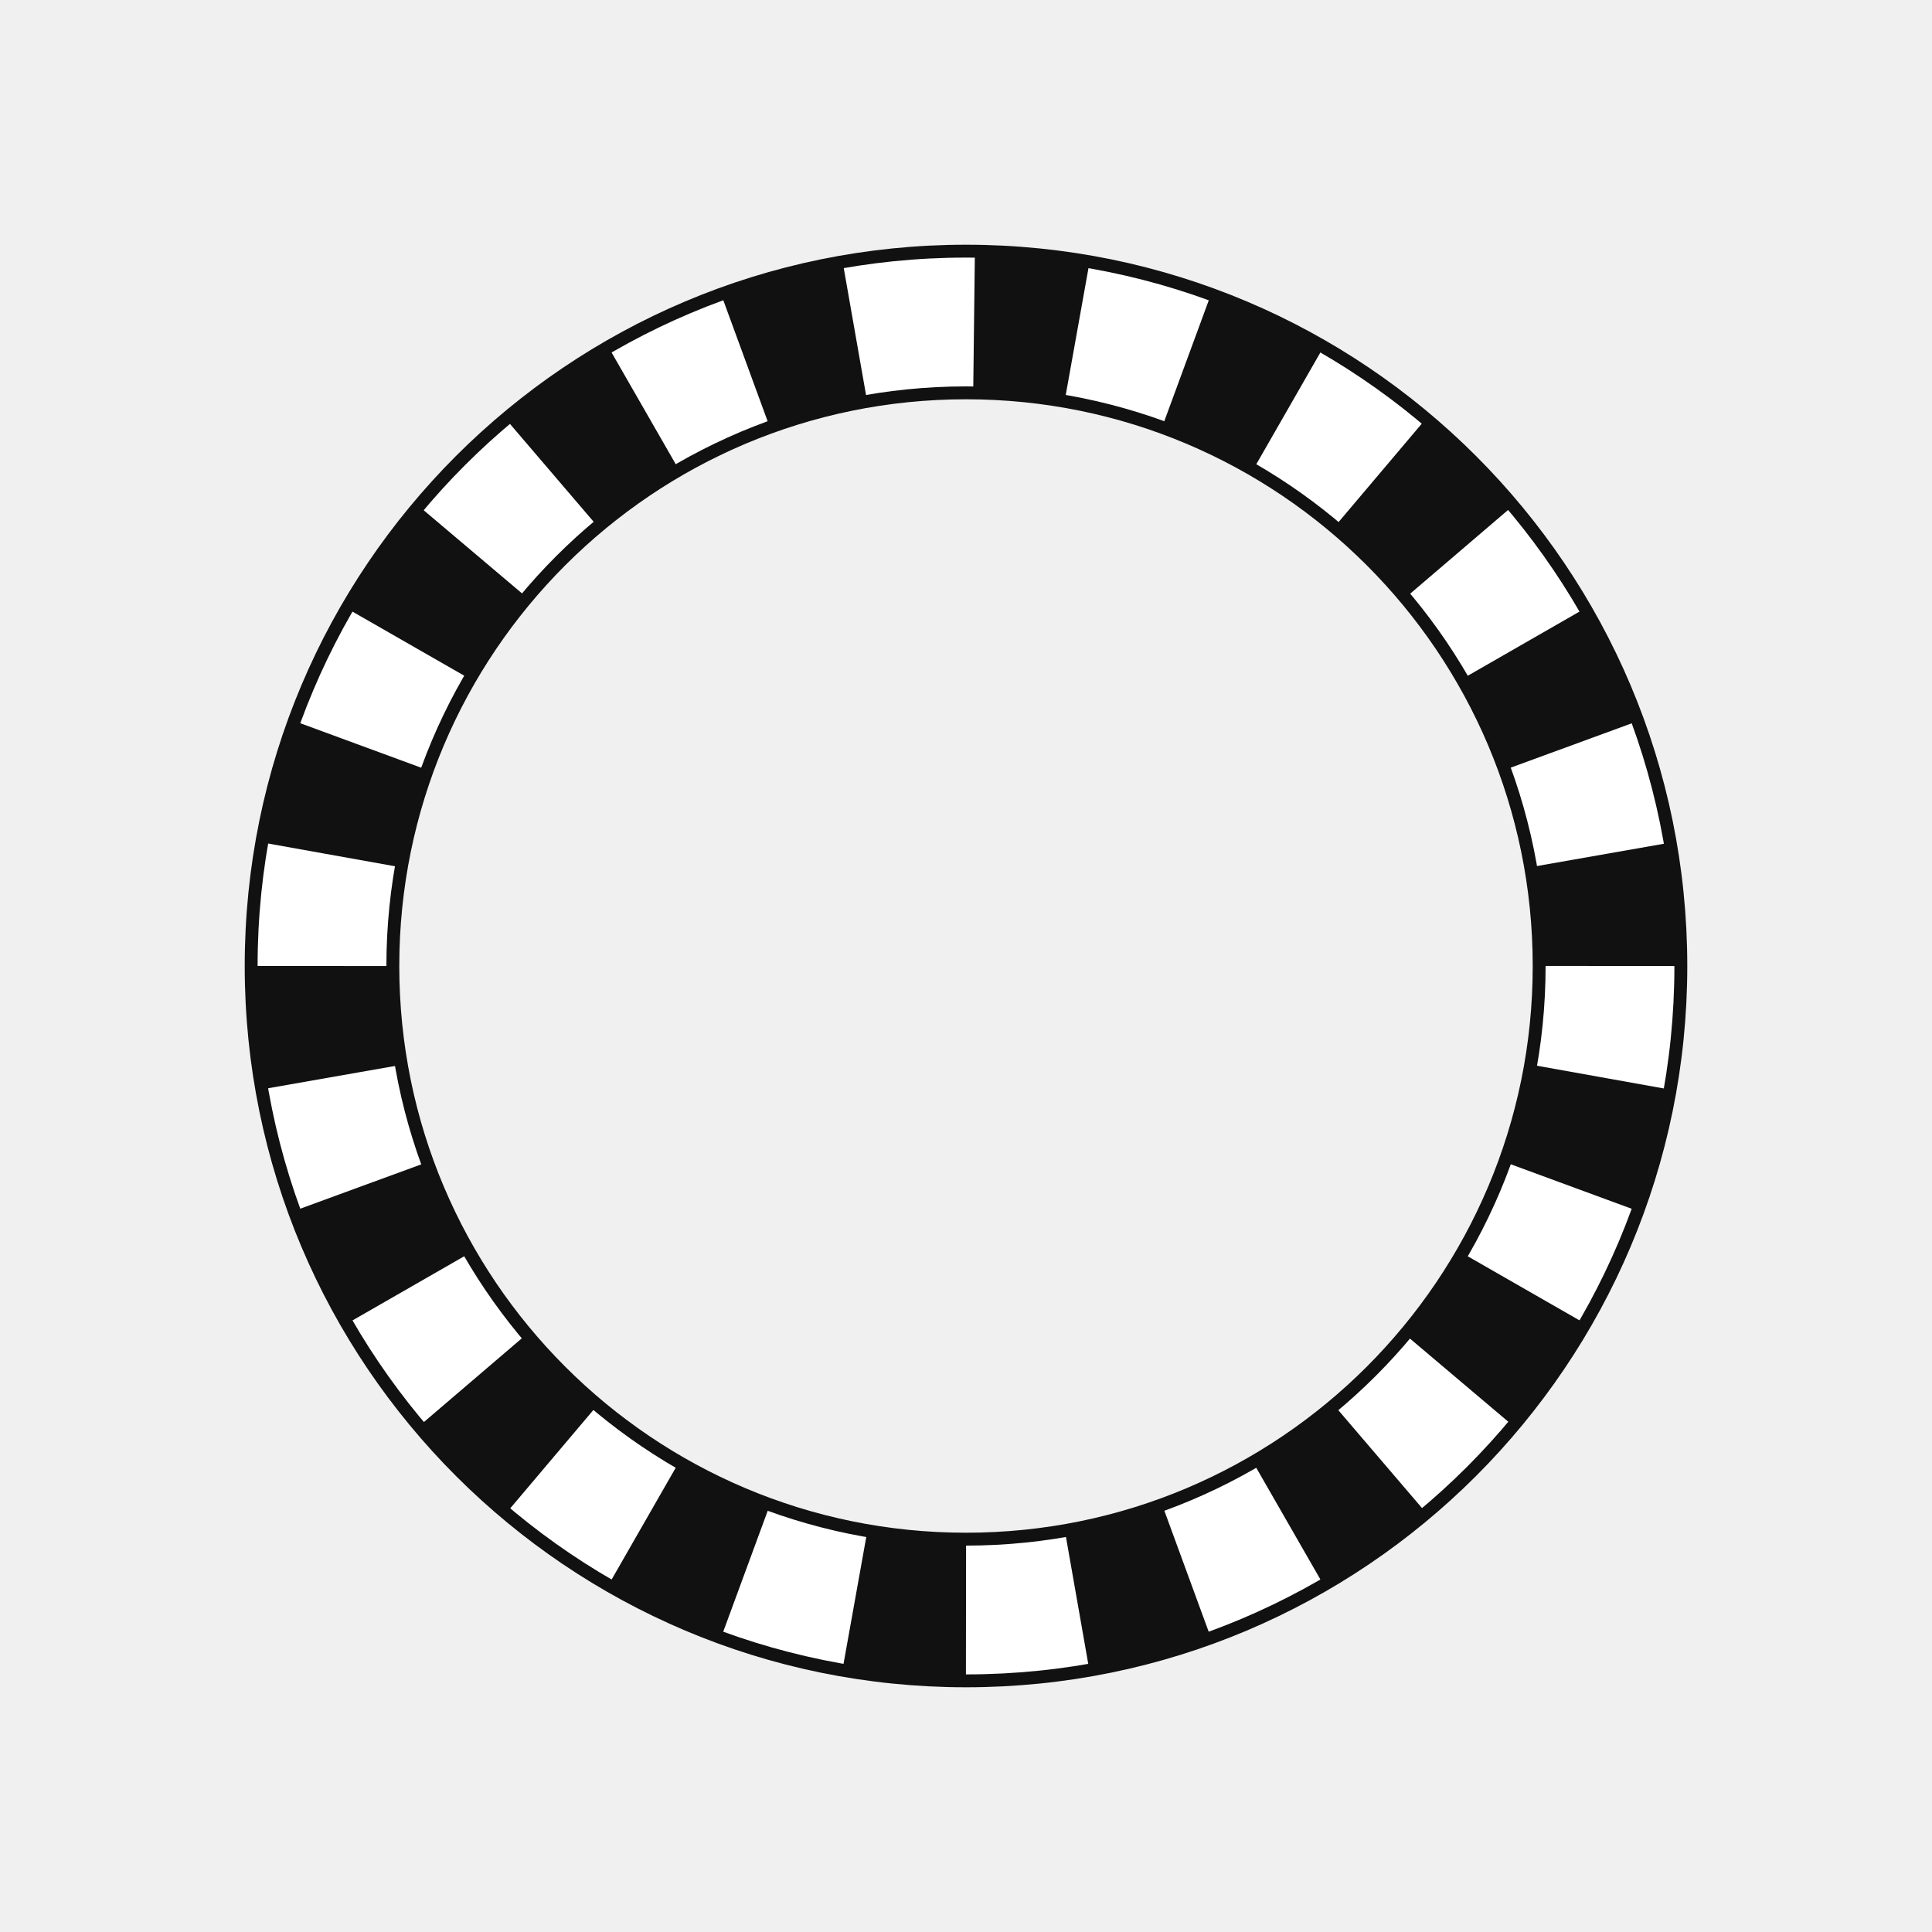
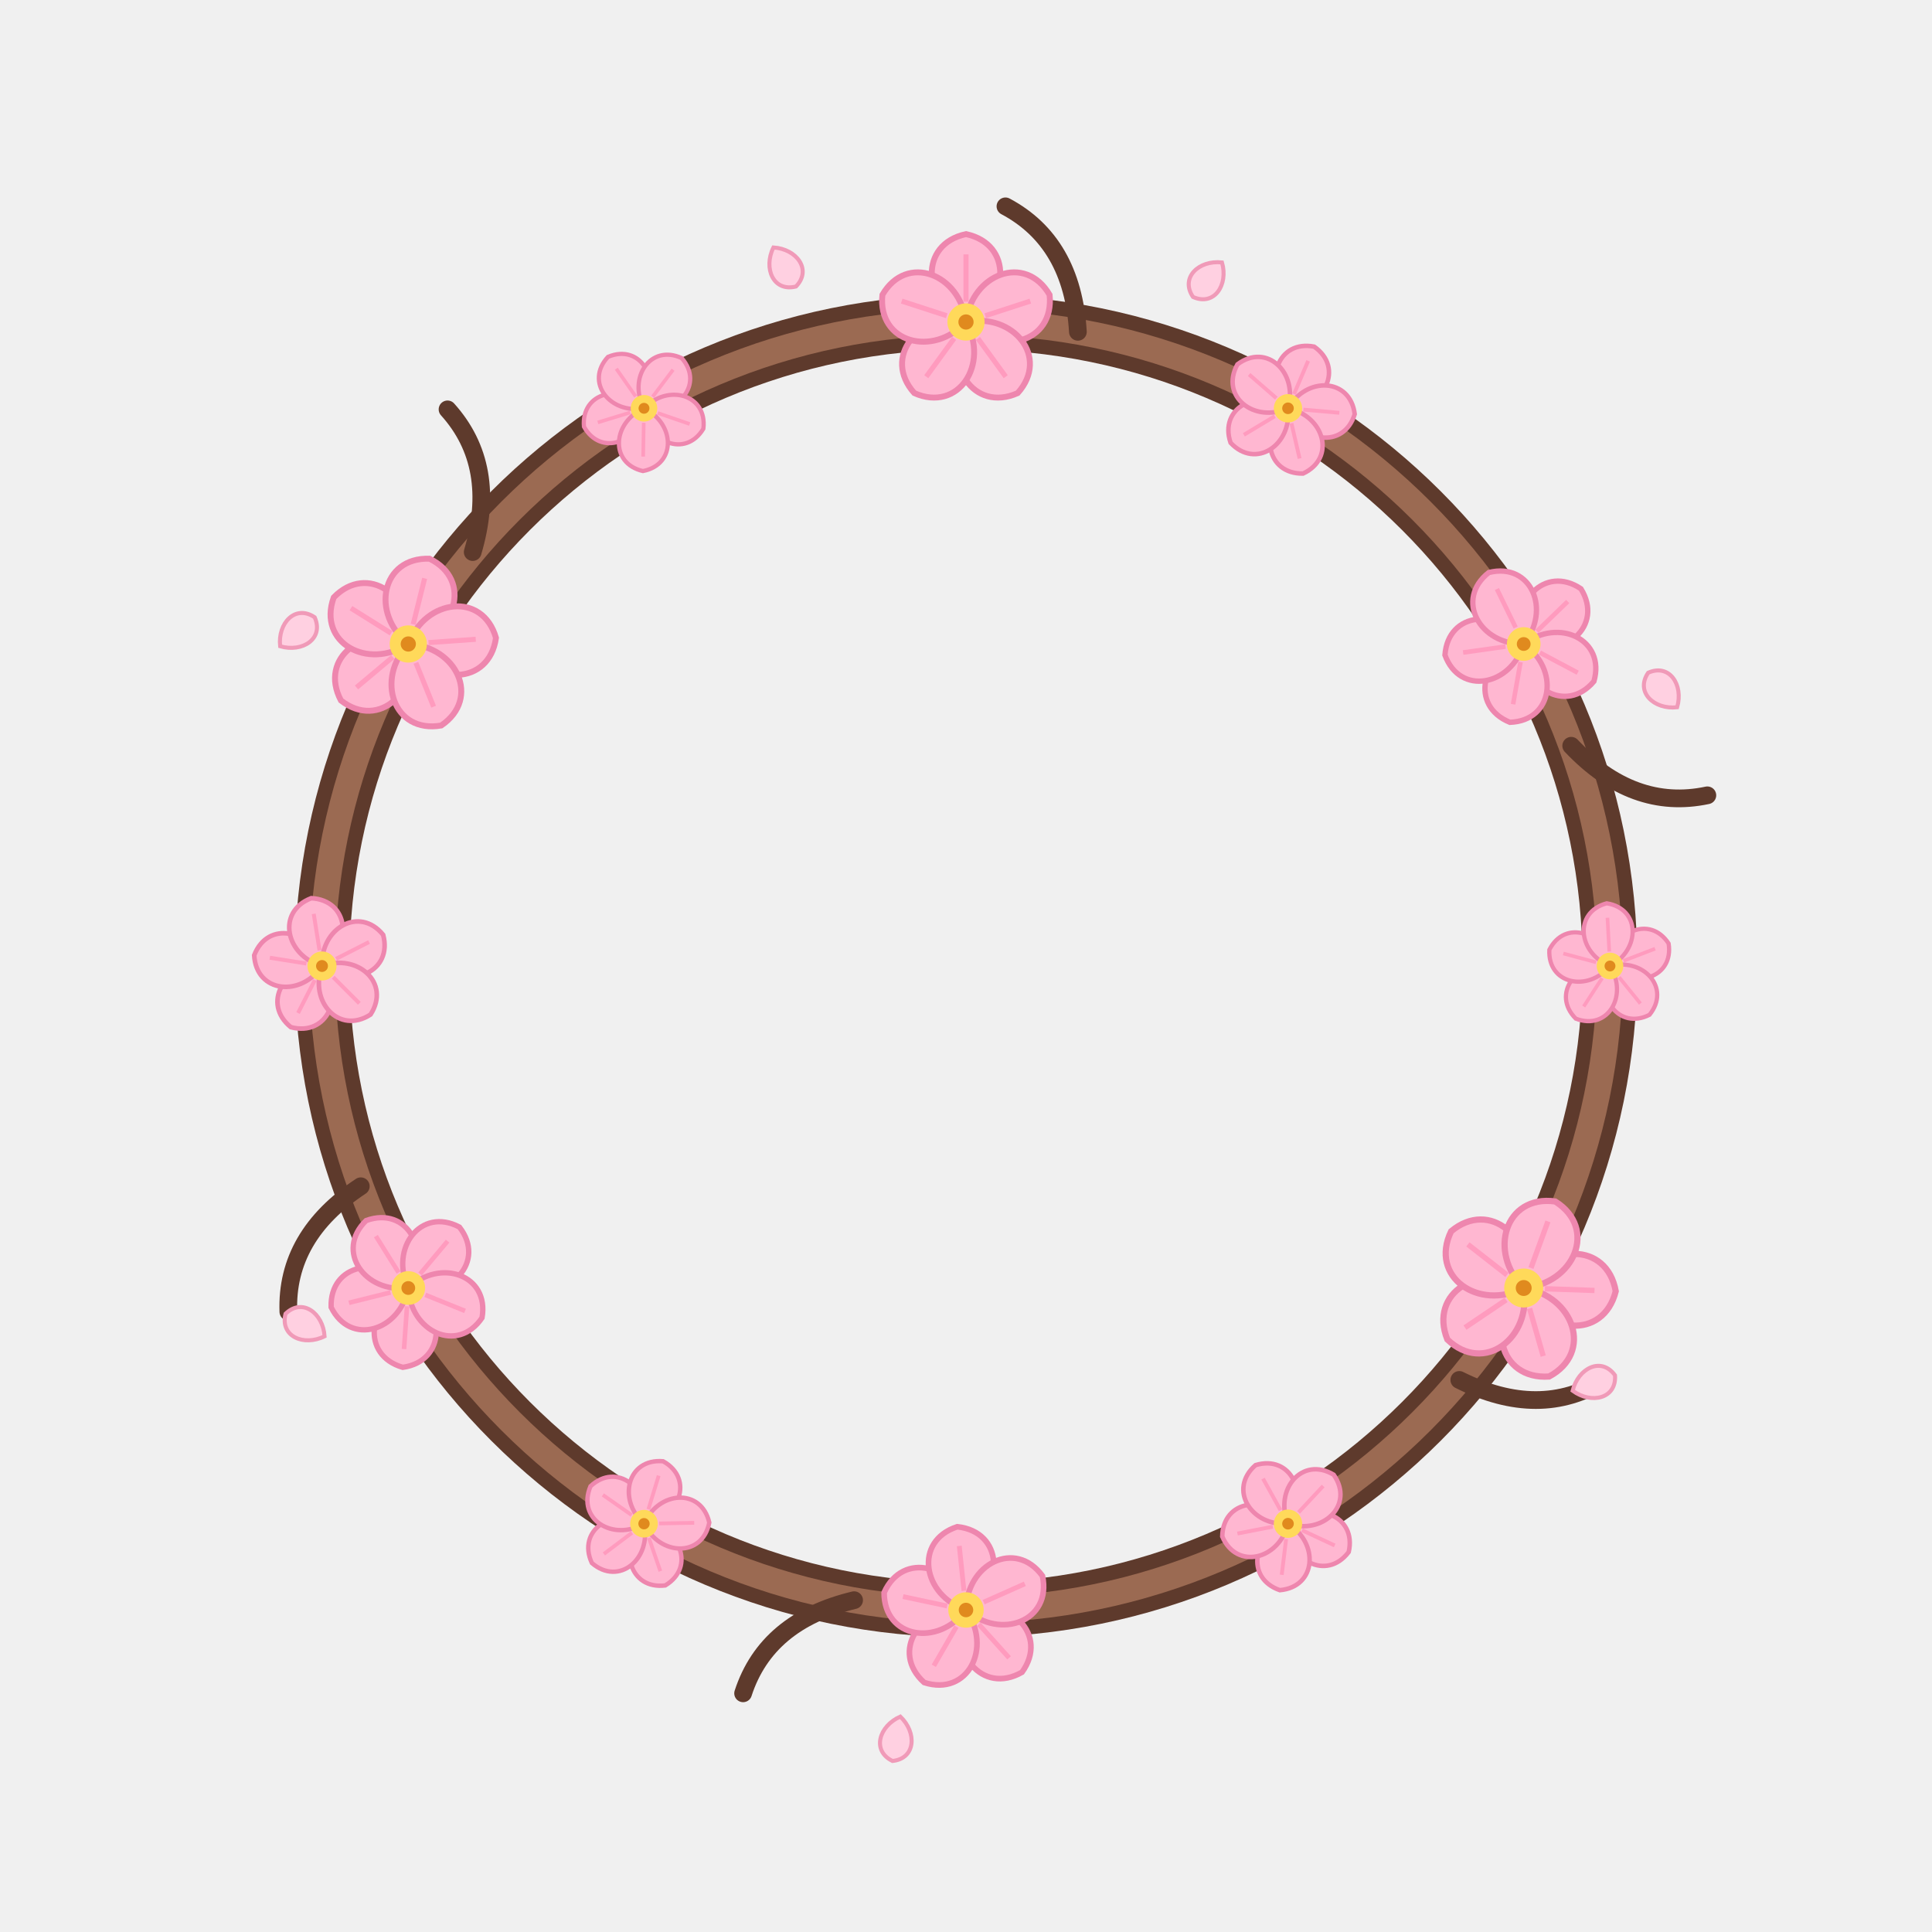
<svg xmlns="http://www.w3.org/2000/svg" viewBox="0 0 120 120">
-   <path d="M60 20A40 40 0 0 1 67.4 20.7" fill="none" stroke="#111" stroke-width="8.5" />
-   <path d="M66.9 20.6A40 40 0 0 1 74.1 22.6" fill="none" stroke="#fff" stroke-width="8.5" />
-   <path d="M73.7 22.4A40 40 0 0 1 80.4 25.6" fill="none" stroke="#111" stroke-width="8.5" />
-   <path d="M80 25.4A40 40 0 0 1 86.1 29.7" fill="none" stroke="#fff" stroke-width="8.5" />
-   <path d="M85.7 29.4A40 40 0 0 1 90.9 34.7" fill="none" stroke="#111" stroke-width="8.5" />
-   <path d="M90.6 34.3A40 40 0 0 1 94.9 40.4" fill="none" stroke="#fff" stroke-width="8.5" />
-   <path d="M94.6 40A40 40 0 0 1 97.7 46.8" fill="none" stroke="#111" stroke-width="8.5" />
-   <path d="M97.6 46.3A40 40 0 0 1 99.5 53.5" fill="none" stroke="#fff" stroke-width="8.5" />
-   <path d="M99.4 53.1A40 40 0 0 1 100 60.5" fill="none" stroke="#111" stroke-width="8.5" />
-   <path d="M100 60A40 40 0 0 1 99.3 67.4" fill="none" stroke="#fff" stroke-width="8.5" />
-   <path d="M99.4 66.9A40 40 0 0 1 97.4 74.1" fill="none" stroke="#111" stroke-width="8.5" />
-   <path d="M97.6 73.7A40 40 0 0 1 94.4 80.4" fill="none" stroke="#fff" stroke-width="8.5" />
-   <path d="M94.6 80A40 40 0 0 1 90.3 86.1" fill="none" stroke="#111" stroke-width="8.5" />
-   <path d="M90.6 85.7A40 40 0 0 1 85.3 90.9" fill="none" stroke="#fff" stroke-width="8.5" />
-   <path d="M85.7 90.6A40 40 0 0 1 79.6 94.9" fill="none" stroke="#111" stroke-width="8.5" />
-   <path d="M80 94.6A40 40 0 0 1 73.2 97.7" fill="none" stroke="#fff" stroke-width="8.5" />
-   <path d="M73.7 97.6A40 40 0 0 1 66.5 99.5" fill="none" stroke="#111" stroke-width="8.5" />
-   <path d="M66.9 99.4A40 40 0 0 1 59.5 100" fill="none" stroke="#fff" stroke-width="8.5" />
-   <path d="M60 100A40 40 0 0 1 52.6 99.3" fill="none" stroke="#111" stroke-width="8.5" />
-   <path d="M53.1 99.4A40 40 0 0 1 45.9 97.4" fill="none" stroke="#fff" stroke-width="8.5" />
-   <path d="M46.3 97.6A40 40 0 0 1 39.6 94.4" fill="none" stroke="#111" stroke-width="8.5" />
-   <path d="M40 94.6A40 40 0 0 1 33.9 90.3" fill="none" stroke="#fff" stroke-width="8.5" />
-   <path d="M34.3 90.6A40 40 0 0 1 29.1 85.3" fill="none" stroke="#111" stroke-width="8.5" />
-   <path d="M29.4 85.7A40 40 0 0 1 25.1 79.6" fill="none" stroke="#fff" stroke-width="8.5" />
-   <path d="M25.4 80A40 40 0 0 1 22.3 73.2" fill="none" stroke="#111" stroke-width="8.5" />
-   <path d="M22.4 73.7A40 40 0 0 1 20.5 66.5" fill="none" stroke="#fff" stroke-width="8.5" />
-   <path d="M20.6 66.9A40 40 0 0 1 20 59.5" fill="none" stroke="#111" stroke-width="8.5" />
-   <path d="M20 60A40 40 0 0 1 20.7 52.6" fill="none" stroke="#fff" stroke-width="8.5" />
-   <path d="M20.6 53.1A40 40 0 0 1 22.6 45.9" fill="none" stroke="#111" stroke-width="8.5" />
-   <path d="M22.4 46.3A40 40 0 0 1 25.6 39.6" fill="none" stroke="#fff" stroke-width="8.5" />
-   <path d="M25.4 40A40 40 0 0 1 29.7 33.9" fill="none" stroke="#111" stroke-width="8.5" />
-   <path d="M29.4 34.3A40 40 0 0 1 34.7 29.1" fill="none" stroke="#fff" stroke-width="8.5" />
-   <path d="M34.3 29.4A40 40 0 0 1 40.4 25.1" fill="none" stroke="#111" stroke-width="8.5" />
-   <path d="M40 25.4A40 40 0 0 1 46.8 22.3" fill="none" stroke="#fff" stroke-width="8.5" />
-   <path d="M46.3 22.4A40 40 0 0 1 53.5 20.5" fill="none" stroke="#111" stroke-width="8.5" />
-   <path d="M53.1 20.6A40 40 0 0 1 60.5 20" fill="none" stroke="#fff" stroke-width="8.5" />
-   <circle cx="60" cy="60" r="35.6" fill="none" stroke="#111" stroke-width="0.8" />
-   <circle cx="60" cy="60" r="44.4" fill="none" stroke="#111" stroke-width="0.8" />
+   <circle cx="60" cy="60" r="40" fill="none" stroke="#5e3a2c" stroke-width="3.4" />
+   <circle cx="60" cy="60" r="40" fill="none" stroke="#9b6a52" stroke-width="1.6" />
+   <path transform="translate(66.95 20.61) rotate(-30)" d="M0 0Q2.5 -5 0 -9" fill="none" stroke="#5e3a2c" stroke-width="1.1" stroke-linecap="round" />
+   <path transform="translate(97.59 46.32) rotate(110)" d="M0 0Q2.5 -5 0 -9" fill="none" stroke="#5e3a2c" stroke-width="1.1" stroke-linecap="round" />
+   <path transform="translate(90.64 85.71) rotate(90)" d="M0 0Q2.5 -5 0 -9" fill="none" stroke="#5e3a2c" stroke-width="1.1" stroke-linecap="round" />
+   <path transform="translate(53.05 99.39) rotate(230)" d="M0 0Q2.5 -5 0 -9" fill="none" stroke="#5e3a2c" stroke-width="1.1" stroke-linecap="round" />
+   <path transform="translate(22.41 73.68) rotate(210)" d="M0 0Q2.5 -5 0 -9" fill="none" stroke="#5e3a2c" stroke-width="1.1" stroke-linecap="round" />
+   <path transform="translate(29.36 34.29) rotate(350)" d="M0 0Q2.5 -5 0 -9" fill="none" stroke="#5e3a2c" stroke-width="1.1" stroke-linecap="round" />
+   <g transform="translate(60 20) rotate(0) scale(1.05)">
+     <path transform="rotate(0)" d="M0 0C-2.6 -1.2 -2.8 -4.6 0 -5.2C2.8 -4.6 2.6 -1.2 0 0Z" fill="#ffb7d1" stroke="#ee86ae" stroke-width=".35" />
+     <path transform="rotate(0)" d="M0 -1.2L0 -4" stroke="#ff8fb7" stroke-width=".3" opacity=".7" />
+     <path transform="rotate(72)" d="M0 0C-2.6 -1.2 -2.8 -4.6 0 -5.2C2.8 -4.6 2.6 -1.2 0 0Z" fill="#ffb7d1" stroke="#ee86ae" stroke-width=".35" />
+     <path transform="rotate(72)" d="M0 -1.2L0 -4" stroke="#ff8fb7" stroke-width=".3" opacity=".7" />
+     <path transform="rotate(144)" d="M0 0C-2.6 -1.2 -2.8 -4.6 0 -5.2C2.8 -4.6 2.6 -1.2 0 0Z" fill="#ffb7d1" stroke="#ee86ae" stroke-width=".35" />
+     <path transform="rotate(144)" d="M0 -1.2L0 -4" stroke="#ff8fb7" stroke-width=".3" opacity=".7" />
+     <path transform="rotate(216)" d="M0 0C-2.6 -1.2 -2.8 -4.6 0 -5.2C2.8 -4.6 2.6 -1.2 0 0Z" fill="#ffb7d1" stroke="#ee86ae" stroke-width=".35" />
+     <path transform="rotate(216)" d="M0 -1.2L0 -4" stroke="#ff8fb7" stroke-width=".3" opacity=".7" />
+     <path transform="rotate(288)" d="M0 0C-2.6 -1.2 -2.8 -4.6 0 -5.2C2.8 -4.6 2.6 -1.2 0 0Z" fill="#ffb7d1" stroke="#ee86ae" stroke-width=".35" />
+     <path transform="rotate(288)" d="M0 -1.2L0 -4" stroke="#ff8fb7" stroke-width=".3" opacity=".7" />
+     <circle r="1.1" fill="#ffd95a" />
+     <circle r=".45" fill="#e08a1e" />
+   </g>
+   <g transform="translate(80 25.36) rotate(23) scale(0.8)">
+     <path transform="rotate(0)" d="M0 0C-2.6 -1.2 -2.8 -4.6 0 -5.2C2.8 -4.6 2.6 -1.2 0 0Z" fill="#ffb7d1" stroke="#ee86ae" stroke-width=".35" />
+     <path transform="rotate(0)" d="M0 -1.2L0 -4" stroke="#ff8fb7" stroke-width=".3" opacity=".7" />
+     <path transform="rotate(72)" d="M0 0C-2.6 -1.2 -2.8 -4.6 0 -5.2C2.8 -4.6 2.6 -1.2 0 0Z" fill="#ffb7d1" stroke="#ee86ae" stroke-width=".35" />
+     <path transform="rotate(72)" d="M0 -1.2L0 -4" stroke="#ff8fb7" stroke-width=".3" opacity=".7" />
+     <path transform="rotate(144)" d="M0 0C-2.6 -1.2 -2.8 -4.6 0 -5.2C2.8 -4.6 2.6 -1.2 0 0Z" fill="#ffb7d1" stroke="#ee86ae" stroke-width=".35" />
+     <path transform="rotate(144)" d="M0 -1.2L0 -4" stroke="#ff8fb7" stroke-width=".3" opacity=".7" />
+     <path transform="rotate(216)" d="M0 0C-2.6 -1.2 -2.8 -4.6 0 -5.2C2.8 -4.6 2.6 -1.2 0 0Z" fill="#ffb7d1" stroke="#ee86ae" stroke-width=".35" />
+     <path transform="rotate(216)" d="M0 -1.2L0 -4" stroke="#ff8fb7" stroke-width=".3" opacity=".7" />
+     <path transform="rotate(288)" d="M0 0C-2.6 -1.2 -2.8 -4.6 0 -5.2C2.8 -4.6 2.6 -1.2 0 0Z" fill="#ffb7d1" stroke="#ee86ae" stroke-width=".35" />
+     <path transform="rotate(288)" d="M0 -1.2L0 -4" stroke="#ff8fb7" stroke-width=".3" opacity=".7" />
+     <circle r="1.1" fill="#ffd95a" />
+     <circle r=".45" fill="#e08a1e" />
+   </g>
+   <g transform="translate(94.64 40) rotate(46) scale(0.95)">
+     <path transform="rotate(0)" d="M0 0C-2.6 -1.2 -2.8 -4.6 0 -5.2C2.8 -4.6 2.6 -1.2 0 0Z" fill="#ffb7d1" stroke="#ee86ae" stroke-width=".35" />
+     <path transform="rotate(0)" d="M0 -1.2L0 -4" stroke="#ff8fb7" stroke-width=".3" opacity=".7" />
+     <path transform="rotate(72)" d="M0 0C-2.6 -1.2 -2.8 -4.6 0 -5.2C2.8 -4.6 2.6 -1.2 0 0Z" fill="#ffb7d1" stroke="#ee86ae" stroke-width=".35" />
+     <path transform="rotate(72)" d="M0 -1.2L0 -4" stroke="#ff8fb7" stroke-width=".3" opacity=".7" />
+     <path transform="rotate(144)" d="M0 0C-2.6 -1.2 -2.8 -4.6 0 -5.2C2.8 -4.6 2.6 -1.2 0 0Z" fill="#ffb7d1" stroke="#ee86ae" stroke-width=".35" />
+     <path transform="rotate(144)" d="M0 -1.2L0 -4" stroke="#ff8fb7" stroke-width=".3" opacity=".7" />
+     <path transform="rotate(216)" d="M0 0C-2.6 -1.2 -2.8 -4.6 0 -5.2C2.8 -4.6 2.6 -1.2 0 0Z" fill="#ffb7d1" stroke="#ee86ae" stroke-width=".35" />
+     <path transform="rotate(216)" d="M0 -1.2L0 -4" stroke="#ff8fb7" stroke-width=".3" opacity=".7" />
+     <path transform="rotate(288)" d="M0 0C-2.6 -1.2 -2.8 -4.6 0 -5.2C2.8 -4.6 2.6 -1.2 0 0Z" fill="#ffb7d1" stroke="#ee86ae" stroke-width=".35" />
+     <path transform="rotate(288)" d="M0 -1.2L0 -4" stroke="#ff8fb7" stroke-width=".3" opacity=".7" />
+     <circle r="1.1" fill="#ffd95a" />
+     <circle r=".45" fill="#e08a1e" />
+   </g>
+   <g transform="translate(100 60) rotate(69) scale(0.75)">
+     <path transform="rotate(0)" d="M0 0C-2.6 -1.2 -2.8 -4.6 0 -5.2C2.8 -4.6 2.6 -1.2 0 0Z" fill="#ffb7d1" stroke="#ee86ae" stroke-width=".35" />
+     <path transform="rotate(0)" d="M0 -1.2L0 -4" stroke="#ff8fb7" stroke-width=".3" opacity=".7" />
+     <path transform="rotate(72)" d="M0 0C-2.6 -1.2 -2.8 -4.6 0 -5.2C2.8 -4.6 2.6 -1.2 0 0Z" fill="#ffb7d1" stroke="#ee86ae" stroke-width=".35" />
+     <path transform="rotate(72)" d="M0 -1.2L0 -4" stroke="#ff8fb7" stroke-width=".3" opacity=".7" />
+     <path transform="rotate(144)" d="M0 0C-2.6 -1.2 -2.8 -4.6 0 -5.2C2.8 -4.6 2.6 -1.2 0 0Z" fill="#ffb7d1" stroke="#ee86ae" stroke-width=".35" />
+     <path transform="rotate(144)" d="M0 -1.2L0 -4" stroke="#ff8fb7" stroke-width=".3" opacity=".7" />
+     <path transform="rotate(216)" d="M0 0C-2.6 -1.2 -2.8 -4.6 0 -5.2C2.8 -4.6 2.6 -1.2 0 0Z" fill="#ffb7d1" stroke="#ee86ae" stroke-width=".35" />
+     <path transform="rotate(216)" d="M0 -1.2L0 -4" stroke="#ff8fb7" stroke-width=".3" opacity=".7" />
+     <path transform="rotate(288)" d="M0 0C-2.6 -1.2 -2.8 -4.6 0 -5.2C2.8 -4.6 2.6 -1.2 0 0Z" fill="#ffb7d1" stroke="#ee86ae" stroke-width=".35" />
+     <path transform="rotate(288)" d="M0 -1.2L0 -4" stroke="#ff8fb7" stroke-width=".3" opacity=".7" />
+     <circle r="1.1" fill="#ffd95a" />
+     <circle r=".45" fill="#e08a1e" />
+   </g>
+   <g transform="translate(94.64 80) rotate(92) scale(1.1)">
+     <path transform="rotate(0)" d="M0 0C-2.6 -1.2 -2.8 -4.6 0 -5.2C2.8 -4.6 2.6 -1.2 0 0Z" fill="#ffb7d1" stroke="#ee86ae" stroke-width=".35" />
+     <path transform="rotate(0)" d="M0 -1.2L0 -4" stroke="#ff8fb7" stroke-width=".3" opacity=".7" />
+     <path transform="rotate(72)" d="M0 0C-2.6 -1.2 -2.8 -4.6 0 -5.2C2.8 -4.6 2.6 -1.2 0 0Z" fill="#ffb7d1" stroke="#ee86ae" stroke-width=".35" />
+     <path transform="rotate(72)" d="M0 -1.2L0 -4" stroke="#ff8fb7" stroke-width=".3" opacity=".7" />
+     <path transform="rotate(144)" d="M0 0C-2.6 -1.2 -2.8 -4.6 0 -5.2C2.8 -4.6 2.6 -1.2 0 0Z" fill="#ffb7d1" stroke="#ee86ae" stroke-width=".35" />
+     <path transform="rotate(144)" d="M0 -1.2L0 -4" stroke="#ff8fb7" stroke-width=".3" opacity=".7" />
+     <path transform="rotate(216)" d="M0 0C-2.6 -1.2 -2.8 -4.6 0 -5.2C2.8 -4.6 2.6 -1.2 0 0Z" fill="#ffb7d1" stroke="#ee86ae" stroke-width=".35" />
+     <path transform="rotate(216)" d="M0 -1.2L0 -4" stroke="#ff8fb7" stroke-width=".3" opacity=".7" />
+     <path transform="rotate(288)" d="M0 0C-2.6 -1.2 -2.8 -4.6 0 -5.2C2.8 -4.6 2.6 -1.2 0 0Z" fill="#ffb7d1" stroke="#ee86ae" stroke-width=".35" />
+     <path transform="rotate(288)" d="M0 -1.2L0 -4" stroke="#ff8fb7" stroke-width=".3" opacity=".7" />
+     <circle r="1.1" fill="#ffd95a" />
+     <circle r=".45" fill="#e08a1e" />
+   </g>
+   <g transform="translate(80 94.64) rotate(115) scale(0.8)">
+     <path transform="rotate(0)" d="M0 0C-2.6 -1.2 -2.8 -4.6 0 -5.2C2.8 -4.6 2.6 -1.2 0 0Z" fill="#ffb7d1" stroke="#ee86ae" stroke-width=".35" />
+     <path transform="rotate(0)" d="M0 -1.2L0 -4" stroke="#ff8fb7" stroke-width=".3" opacity=".7" />
+     <path transform="rotate(72)" d="M0 0C-2.6 -1.2 -2.8 -4.6 0 -5.2C2.8 -4.6 2.6 -1.2 0 0Z" fill="#ffb7d1" stroke="#ee86ae" stroke-width=".35" />
+     <path transform="rotate(72)" d="M0 -1.2L0 -4" stroke="#ff8fb7" stroke-width=".3" opacity=".7" />
+     <path transform="rotate(144)" d="M0 0C-2.6 -1.2 -2.8 -4.6 0 -5.2C2.8 -4.6 2.6 -1.2 0 0Z" fill="#ffb7d1" stroke="#ee86ae" stroke-width=".35" />
+     <path transform="rotate(144)" d="M0 -1.2L0 -4" stroke="#ff8fb7" stroke-width=".3" opacity=".7" />
+     <path transform="rotate(216)" d="M0 0C-2.6 -1.2 -2.8 -4.6 0 -5.2C2.8 -4.6 2.6 -1.2 0 0Z" fill="#ffb7d1" stroke="#ee86ae" stroke-width=".35" />
+     <path transform="rotate(216)" d="M0 -1.2L0 -4" stroke="#ff8fb7" stroke-width=".3" opacity=".7" />
+     <path transform="rotate(288)" d="M0 0C-2.6 -1.2 -2.8 -4.6 0 -5.2C2.8 -4.6 2.6 -1.2 0 0Z" fill="#ffb7d1" stroke="#ee86ae" stroke-width=".35" />
+     <path transform="rotate(288)" d="M0 -1.2L0 -4" stroke="#ff8fb7" stroke-width=".3" opacity=".7" />
+     <circle r="1.1" fill="#ffd95a" />
+     <circle r=".45" fill="#e08a1e" />
+   </g>
+   <g transform="translate(60 100) rotate(138) scale(1)">
+     <path transform="rotate(0)" d="M0 0C-2.6 -1.2 -2.8 -4.6 0 -5.2C2.8 -4.6 2.6 -1.2 0 0Z" fill="#ffb7d1" stroke="#ee86ae" stroke-width=".35" />
+     <path transform="rotate(0)" d="M0 -1.2L0 -4" stroke="#ff8fb7" stroke-width=".3" opacity=".7" />
+     <path transform="rotate(72)" d="M0 0C-2.6 -1.2 -2.8 -4.6 0 -5.2C2.8 -4.6 2.6 -1.2 0 0Z" fill="#ffb7d1" stroke="#ee86ae" stroke-width=".35" />
+     <path transform="rotate(72)" d="M0 -1.2L0 -4" stroke="#ff8fb7" stroke-width=".3" opacity=".7" />
+     <path transform="rotate(144)" d="M0 0C-2.6 -1.2 -2.8 -4.6 0 -5.2C2.8 -4.6 2.6 -1.2 0 0Z" fill="#ffb7d1" stroke="#ee86ae" stroke-width=".35" />
+     <path transform="rotate(144)" d="M0 -1.2L0 -4" stroke="#ff8fb7" stroke-width=".3" opacity=".7" />
+     <path transform="rotate(216)" d="M0 0C-2.6 -1.2 -2.8 -4.6 0 -5.2C2.8 -4.6 2.6 -1.2 0 0Z" fill="#ffb7d1" stroke="#ee86ae" stroke-width=".35" />
+     <path transform="rotate(216)" d="M0 -1.2L0 -4" stroke="#ff8fb7" stroke-width=".3" opacity=".7" />
+     <path transform="rotate(288)" d="M0 0C-2.6 -1.2 -2.8 -4.6 0 -5.2C2.8 -4.6 2.6 -1.2 0 0Z" fill="#ffb7d1" stroke="#ee86ae" stroke-width=".35" />
+     <path transform="rotate(288)" d="M0 -1.2L0 -4" stroke="#ff8fb7" stroke-width=".3" opacity=".7" />
+     <circle r="1.1" fill="#ffd95a" />
+     <circle r=".45" fill="#e08a1e" />
+   </g>
+   <g transform="translate(40 94.64) rotate(161) scale(0.78)">
+     <path transform="rotate(0)" d="M0 0C-2.6 -1.2 -2.8 -4.6 0 -5.2C2.8 -4.6 2.6 -1.2 0 0Z" fill="#ffb7d1" stroke="#ee86ae" stroke-width=".35" />
+     <path transform="rotate(0)" d="M0 -1.2L0 -4" stroke="#ff8fb7" stroke-width=".3" opacity=".7" />
+     <path transform="rotate(72)" d="M0 0C-2.6 -1.2 -2.8 -4.6 0 -5.2C2.8 -4.6 2.6 -1.2 0 0Z" fill="#ffb7d1" stroke="#ee86ae" stroke-width=".35" />
+     <path transform="rotate(72)" d="M0 -1.2L0 -4" stroke="#ff8fb7" stroke-width=".3" opacity=".7" />
+     <path transform="rotate(144)" d="M0 0C-2.6 -1.2 -2.8 -4.6 0 -5.2C2.8 -4.6 2.6 -1.2 0 0Z" fill="#ffb7d1" stroke="#ee86ae" stroke-width=".35" />
+     <path transform="rotate(144)" d="M0 -1.2L0 -4" stroke="#ff8fb7" stroke-width=".3" opacity=".7" />
+     <path transform="rotate(216)" d="M0 0C-2.6 -1.2 -2.8 -4.6 0 -5.2C2.8 -4.6 2.6 -1.2 0 0Z" fill="#ffb7d1" stroke="#ee86ae" stroke-width=".35" />
+     <path transform="rotate(216)" d="M0 -1.2L0 -4" stroke="#ff8fb7" stroke-width=".3" opacity=".7" />
+     <path transform="rotate(288)" d="M0 0C-2.6 -1.2 -2.8 -4.6 0 -5.2C2.8 -4.6 2.6 -1.2 0 0Z" fill="#ffb7d1" stroke="#ee86ae" stroke-width=".35" />
+     <path transform="rotate(288)" d="M0 -1.2L0 -4" stroke="#ff8fb7" stroke-width=".3" opacity=".7" />
+     <circle r="1.1" fill="#ffd95a" />
+     <circle r=".45" fill="#e08a1e" />
+   </g>
+   <g transform="translate(25.36 80) rotate(184) scale(0.95)">
+     <path transform="rotate(0)" d="M0 0C-2.6 -1.2 -2.8 -4.6 0 -5.2C2.8 -4.6 2.6 -1.2 0 0Z" fill="#ffb7d1" stroke="#ee86ae" stroke-width=".35" />
+     <path transform="rotate(0)" d="M0 -1.2L0 -4" stroke="#ff8fb7" stroke-width=".3" opacity=".7" />
+     <path transform="rotate(72)" d="M0 0C-2.6 -1.2 -2.8 -4.6 0 -5.2C2.8 -4.6 2.6 -1.2 0 0Z" fill="#ffb7d1" stroke="#ee86ae" stroke-width=".35" />
+     <path transform="rotate(72)" d="M0 -1.2L0 -4" stroke="#ff8fb7" stroke-width=".3" opacity=".7" />
+     <path transform="rotate(144)" d="M0 0C-2.6 -1.2 -2.8 -4.6 0 -5.2C2.8 -4.6 2.6 -1.2 0 0Z" fill="#ffb7d1" stroke="#ee86ae" stroke-width=".35" />
+     <path transform="rotate(144)" d="M0 -1.2L0 -4" stroke="#ff8fb7" stroke-width=".3" opacity=".7" />
+     <path transform="rotate(216)" d="M0 0C-2.6 -1.2 -2.8 -4.6 0 -5.2C2.8 -4.6 2.6 -1.2 0 0Z" fill="#ffb7d1" stroke="#ee86ae" stroke-width=".35" />
+     <path transform="rotate(216)" d="M0 -1.2L0 -4" stroke="#ff8fb7" stroke-width=".3" opacity=".7" />
+     <path transform="rotate(288)" d="M0 0C-2.6 -1.2 -2.8 -4.6 0 -5.2C2.8 -4.6 2.6 -1.2 0 0Z" fill="#ffb7d1" stroke="#ee86ae" stroke-width=".35" />
+     <path transform="rotate(288)" d="M0 -1.2L0 -4" stroke="#ff8fb7" stroke-width=".3" opacity=".7" />
+     <circle r="1.1" fill="#ffd95a" />
+     <circle r=".45" fill="#e08a1e" />
+   </g>
+   <g transform="translate(20 60) rotate(207) scale(0.82)">
+     <path transform="rotate(0)" d="M0 0C-2.6 -1.2 -2.8 -4.6 0 -5.2C2.8 -4.6 2.6 -1.2 0 0Z" fill="#ffb7d1" stroke="#ee86ae" stroke-width=".35" />
+     <path transform="rotate(0)" d="M0 -1.2L0 -4" stroke="#ff8fb7" stroke-width=".3" opacity=".7" />
+     <path transform="rotate(72)" d="M0 0C-2.6 -1.2 -2.8 -4.6 0 -5.2C2.8 -4.6 2.6 -1.2 0 0Z" fill="#ffb7d1" stroke="#ee86ae" stroke-width=".35" />
+     <path transform="rotate(72)" d="M0 -1.2L0 -4" stroke="#ff8fb7" stroke-width=".3" opacity=".7" />
+     <path transform="rotate(144)" d="M0 0C-2.6 -1.2 -2.8 -4.6 0 -5.2C2.8 -4.6 2.6 -1.2 0 0Z" fill="#ffb7d1" stroke="#ee86ae" stroke-width=".35" />
+     <path transform="rotate(144)" d="M0 -1.2L0 -4" stroke="#ff8fb7" stroke-width=".3" opacity=".7" />
+     <path transform="rotate(216)" d="M0 0C-2.6 -1.2 -2.8 -4.6 0 -5.2C2.8 -4.6 2.6 -1.2 0 0Z" fill="#ffb7d1" stroke="#ee86ae" stroke-width=".35" />
+     <path transform="rotate(216)" d="M0 -1.2L0 -4" stroke="#ff8fb7" stroke-width=".3" opacity=".7" />
+     <path transform="rotate(288)" d="M0 0C-2.6 -1.2 -2.8 -4.6 0 -5.2C2.8 -4.6 2.6 -1.2 0 0Z" fill="#ffb7d1" stroke="#ee86ae" stroke-width=".35" />
+     <path transform="rotate(288)" d="M0 -1.2L0 -4" stroke="#ff8fb7" stroke-width=".3" opacity=".7" />
+     <circle r="1.1" fill="#ffd95a" />
+     <circle r=".45" fill="#e08a1e" />
+   </g>
+   <g transform="translate(25.36 40) rotate(230) scale(1.05)">
+     <path transform="rotate(0)" d="M0 0C-2.6 -1.2 -2.8 -4.6 0 -5.2C2.8 -4.6 2.6 -1.2 0 0Z" fill="#ffb7d1" stroke="#ee86ae" stroke-width=".35" />
+     <path transform="rotate(0)" d="M0 -1.2L0 -4" stroke="#ff8fb7" stroke-width=".3" opacity=".7" />
+     <path transform="rotate(72)" d="M0 0C-2.6 -1.2 -2.8 -4.6 0 -5.2C2.8 -4.6 2.6 -1.2 0 0Z" fill="#ffb7d1" stroke="#ee86ae" stroke-width=".35" />
+     <path transform="rotate(72)" d="M0 -1.2L0 -4" stroke="#ff8fb7" stroke-width=".3" opacity=".7" />
+     <path transform="rotate(144)" d="M0 0C-2.6 -1.2 -2.8 -4.6 0 -5.2C2.8 -4.6 2.6 -1.2 0 0Z" fill="#ffb7d1" stroke="#ee86ae" stroke-width=".35" />
+     <path transform="rotate(144)" d="M0 -1.2L0 -4" stroke="#ff8fb7" stroke-width=".3" opacity=".7" />
+     <path transform="rotate(216)" d="M0 0C-2.6 -1.2 -2.8 -4.6 0 -5.2C2.8 -4.6 2.6 -1.2 0 0Z" fill="#ffb7d1" stroke="#ee86ae" stroke-width=".35" />
+     <path transform="rotate(216)" d="M0 -1.2L0 -4" stroke="#ff8fb7" stroke-width=".3" opacity=".7" />
+     <path transform="rotate(288)" d="M0 0C-2.6 -1.2 -2.8 -4.6 0 -5.2C2.8 -4.6 2.6 -1.2 0 0Z" fill="#ffb7d1" stroke="#ee86ae" stroke-width=".35" />
+     <path transform="rotate(288)" d="M0 -1.2L0 -4" stroke="#ff8fb7" stroke-width=".3" opacity=".7" />
+     <circle r="1.1" fill="#ffd95a" />
+     <circle r=".45" fill="#e08a1e" />
+   </g>
+   <g transform="translate(40 25.36) rotate(253) scale(0.75)">
+     <path transform="rotate(0)" d="M0 0C-2.6 -1.2 -2.8 -4.6 0 -5.2C2.8 -4.6 2.6 -1.2 0 0Z" fill="#ffb7d1" stroke="#ee86ae" stroke-width=".35" />
+     <path transform="rotate(0)" d="M0 -1.2L0 -4" stroke="#ff8fb7" stroke-width=".3" opacity=".7" />
+     <path transform="rotate(72)" d="M0 0C-2.6 -1.2 -2.8 -4.6 0 -5.2C2.8 -4.6 2.6 -1.2 0 0Z" fill="#ffb7d1" stroke="#ee86ae" stroke-width=".35" />
+     <path transform="rotate(72)" d="M0 -1.2L0 -4" stroke="#ff8fb7" stroke-width=".3" opacity=".7" />
+     <path transform="rotate(144)" d="M0 0C-2.6 -1.2 -2.8 -4.6 0 -5.2C2.8 -4.6 2.6 -1.2 0 0Z" fill="#ffb7d1" stroke="#ee86ae" stroke-width=".35" />
+     <path transform="rotate(144)" d="M0 -1.2L0 -4" stroke="#ff8fb7" stroke-width=".3" opacity=".7" />
+     <path transform="rotate(216)" d="M0 0C-2.6 -1.2 -2.8 -4.6 0 -5.2C2.8 -4.6 2.6 -1.2 0 0Z" fill="#ffb7d1" stroke="#ee86ae" stroke-width=".35" />
+     <path transform="rotate(216)" d="M0 -1.2L0 -4" stroke="#ff8fb7" stroke-width=".3" opacity=".7" />
+     <path transform="rotate(288)" d="M0 0C-2.6 -1.2 -2.8 -4.6 0 -5.2C2.8 -4.6 2.6 -1.2 0 0Z" fill="#ffb7d1" stroke="#ee86ae" stroke-width=".35" />
+     <path transform="rotate(288)" d="M0 -1.2L0 -4" stroke="#ff8fb7" stroke-width=".3" opacity=".7" />
+     <circle r="1.1" fill="#ffd95a" />
+     <circle r=".45" fill="#e08a1e" />
+   </g>
+   <path transform="translate(75.9 16.3) rotate(-140)" d="M0 0C-1.2 -.8 -1.4 -2.4 0 -2.8C1.4 -2.4 1.2 -.8 0 0Z" fill="#ffd0e1" stroke="#f09ab8" stroke-width=".25" />
+   <path transform="translate(104.17 43.93) rotate(-40)" d="M0 0C-1.2 -.8 -1.4 -2.4 0 -2.8C1.4 -2.4 1.2 -.8 0 0Z" fill="#ffd0e1" stroke="#f09ab8" stroke-width=".25" />
+   <path transform="translate(97.68 86.38) rotate(70)" d="M0 0C-1.2 -.8 -1.4 -2.4 0 -2.8C1.4 -2.4 1.2 -.8 0 0Z" fill="#ffd0e1" stroke="#f09ab8" stroke-width=".25" />
+   <path transform="translate(55.92 106.62) rotate(190)" d="M0 0C-1.2 -.8 -1.4 -2.4 0 -2.8C1.4 -2.4 1.2 -.8 0 0Z" fill="#ffd0e1" stroke="#f09ab8" stroke-width=".25" />
+   <path transform="translate(20.16 83) rotate(300)" d="M0 0C-1.2 -.8 -1.4 -2.4 0 -2.8C1.4 -2.4 1.2 -.8 0 0Z" fill="#ffd0e1" stroke="#f09ab8" stroke-width=".25" />
+   <path transform="translate(17.4 40.14) rotate(410)" d="M0 0C-1.2 -.8 -1.4 -2.4 0 -2.8C1.4 -2.4 1.2 -.8 0 0Z" fill="#ffd0e1" stroke="#f09ab8" stroke-width=".25" />
+   <path transform="translate(48.04 15.37) rotate(510)" d="M0 0C-1.2 -.8 -1.4 -2.4 0 -2.8C1.4 -2.4 1.2 -.8 0 0Z" fill="#ffd0e1" stroke="#f09ab8" stroke-width=".25" />
</svg>
